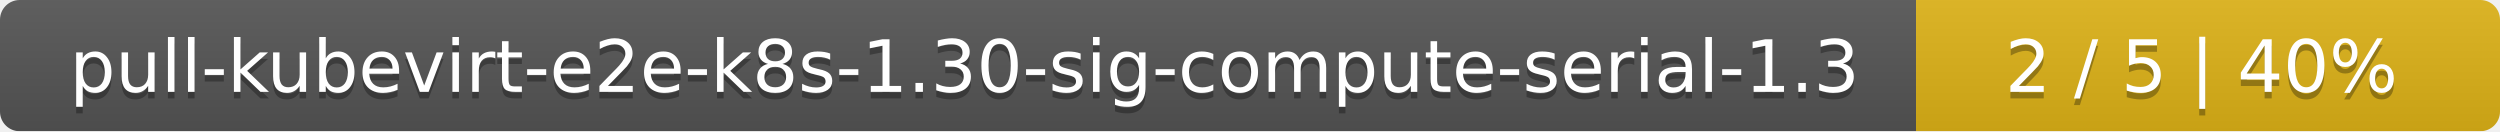
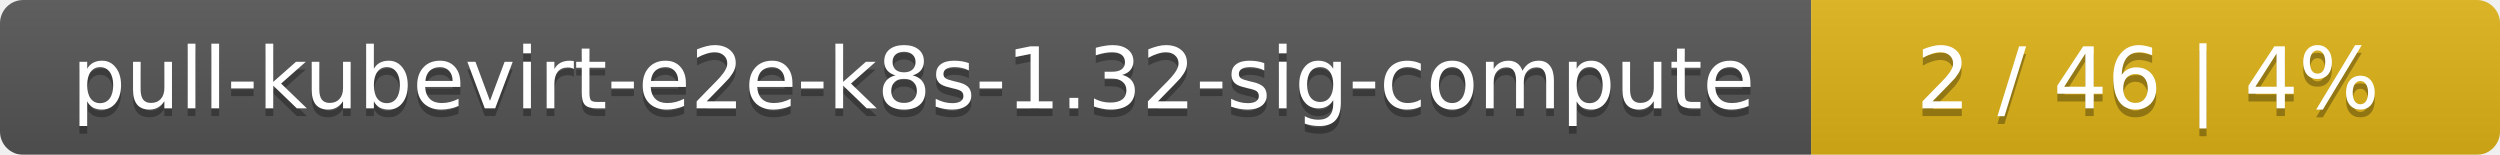
- <svg xmlns="http://www.w3.org/2000/svg" width="381" height="20">
+ <svg xmlns="http://www.w3.org/2000/svg" width="323" height="20">
  <linearGradient id="smooth" x2="0" y2="100%">
    <stop offset="0" stop-color="#bbb" stop-opacity=".1" />
    <stop offset="1" stop-opacity=".1" />
  </linearGradient>
  <mask id="round">
-     <rect width="381" height="20" rx="3" fill="#fff" />
+     <rect width="323" height="20" rx="3" fill="#fff" />
  </mask>
  <g mask="url(#round)">
-     <rect width="292" height="20" fill="#555" />
-     <rect x="292" width="89" height="20" fill="#dfb317" />
-     <rect width="381" height="20" fill="url(#smooth)" />
+     <rect width="234" height="20" fill="#555" />
+     <rect x="234" width="89" height="20" fill="#dfb317" />
+     <rect width="323" height="20" fill="url(#smooth)" />
  </g>
  <g fill="#fff" text-anchor="middle" font-family="DejaVu Sans,Verdana,Geneva,sans-serif" font-size="11">
-     <text x="147" y="15" fill="#010101" fill-opacity=".3">pull-kubevirt-e2e-k8s-1.30-sig-compute-serial-1.3</text>
-     <text x="147" y="14">pull-kubevirt-e2e-k8s-1.30-sig-compute-serial-1.3</text>
-     <text x="335.5" y="15" fill="#010101" fill-opacity=".3">2 / 5    |    40%</text>
-     <text x="335.5" y="14">2 / 5    |    40%</text>
+     <text x="118" y="15" fill="#010101" fill-opacity=".3">pull-kubevirt-e2e-k8s-1.32-sig-compute</text>
+     <text x="118" y="14">pull-kubevirt-e2e-k8s-1.32-sig-compute</text>
+     <text x="277.5" y="15" fill="#010101" fill-opacity=".3">2 / 46    |    4%</text>
+     <text x="277.5" y="14">2 / 46    |    4%</text>
  </g>
</svg>
